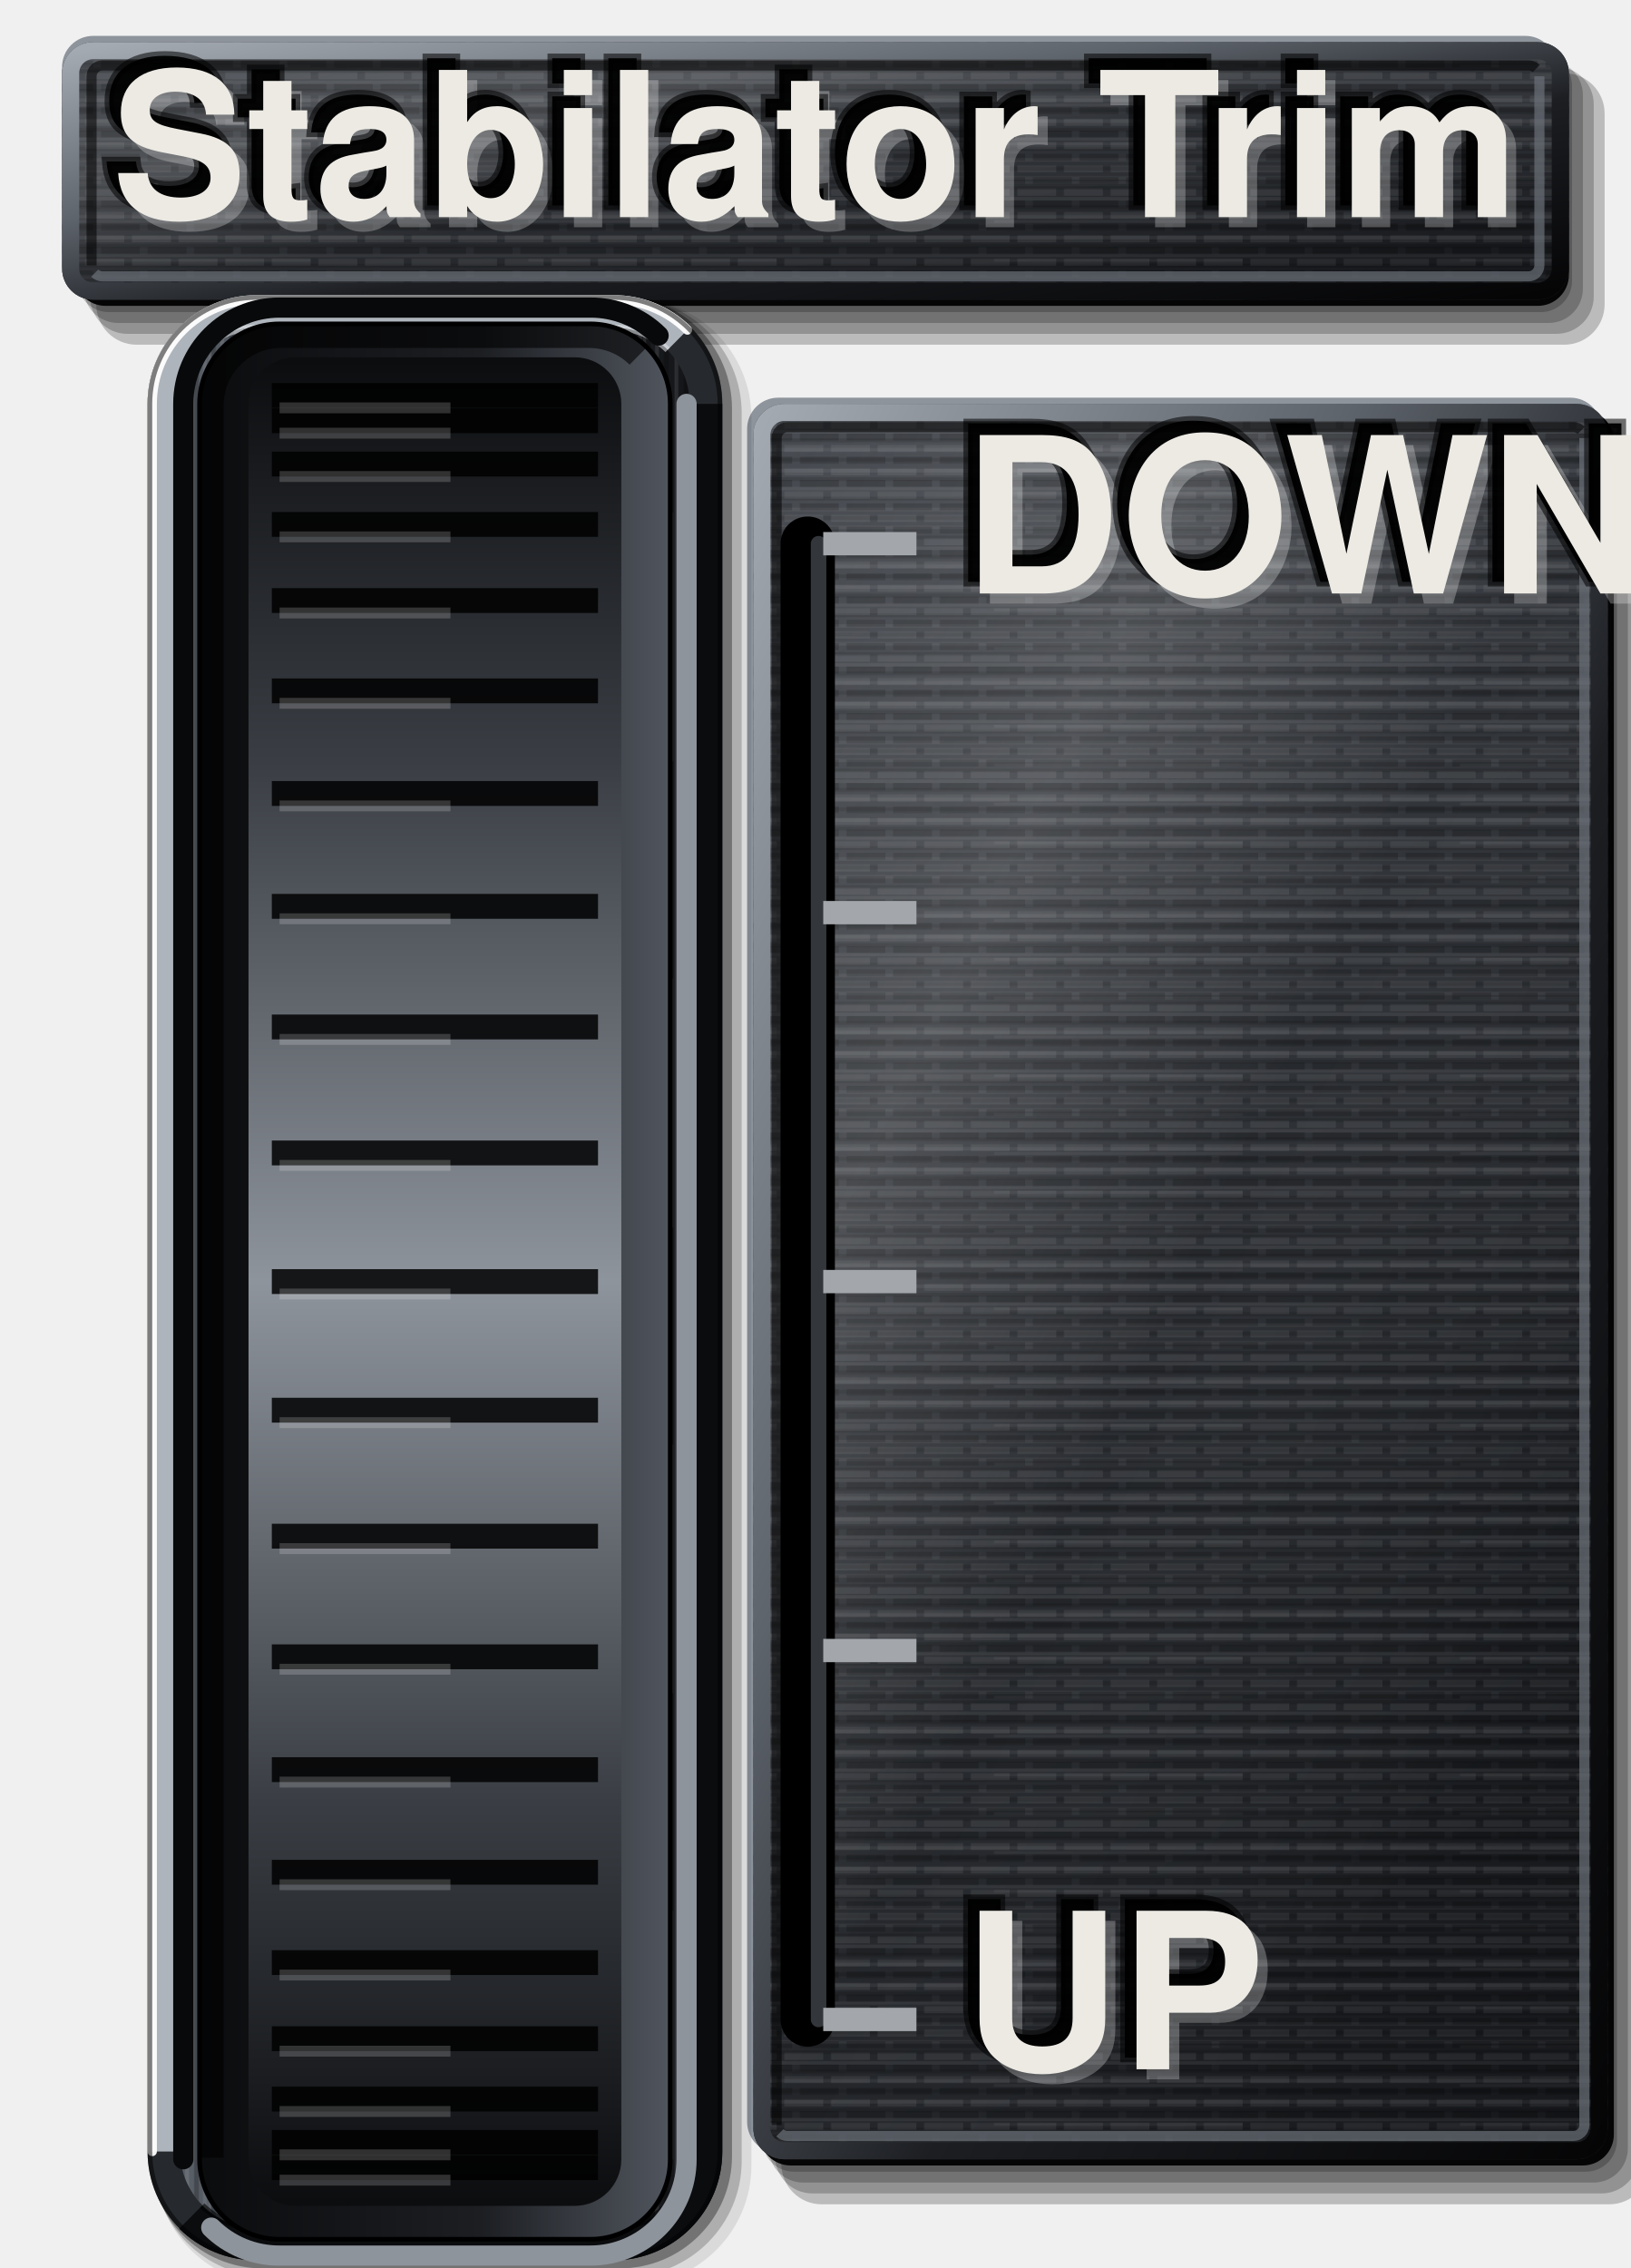
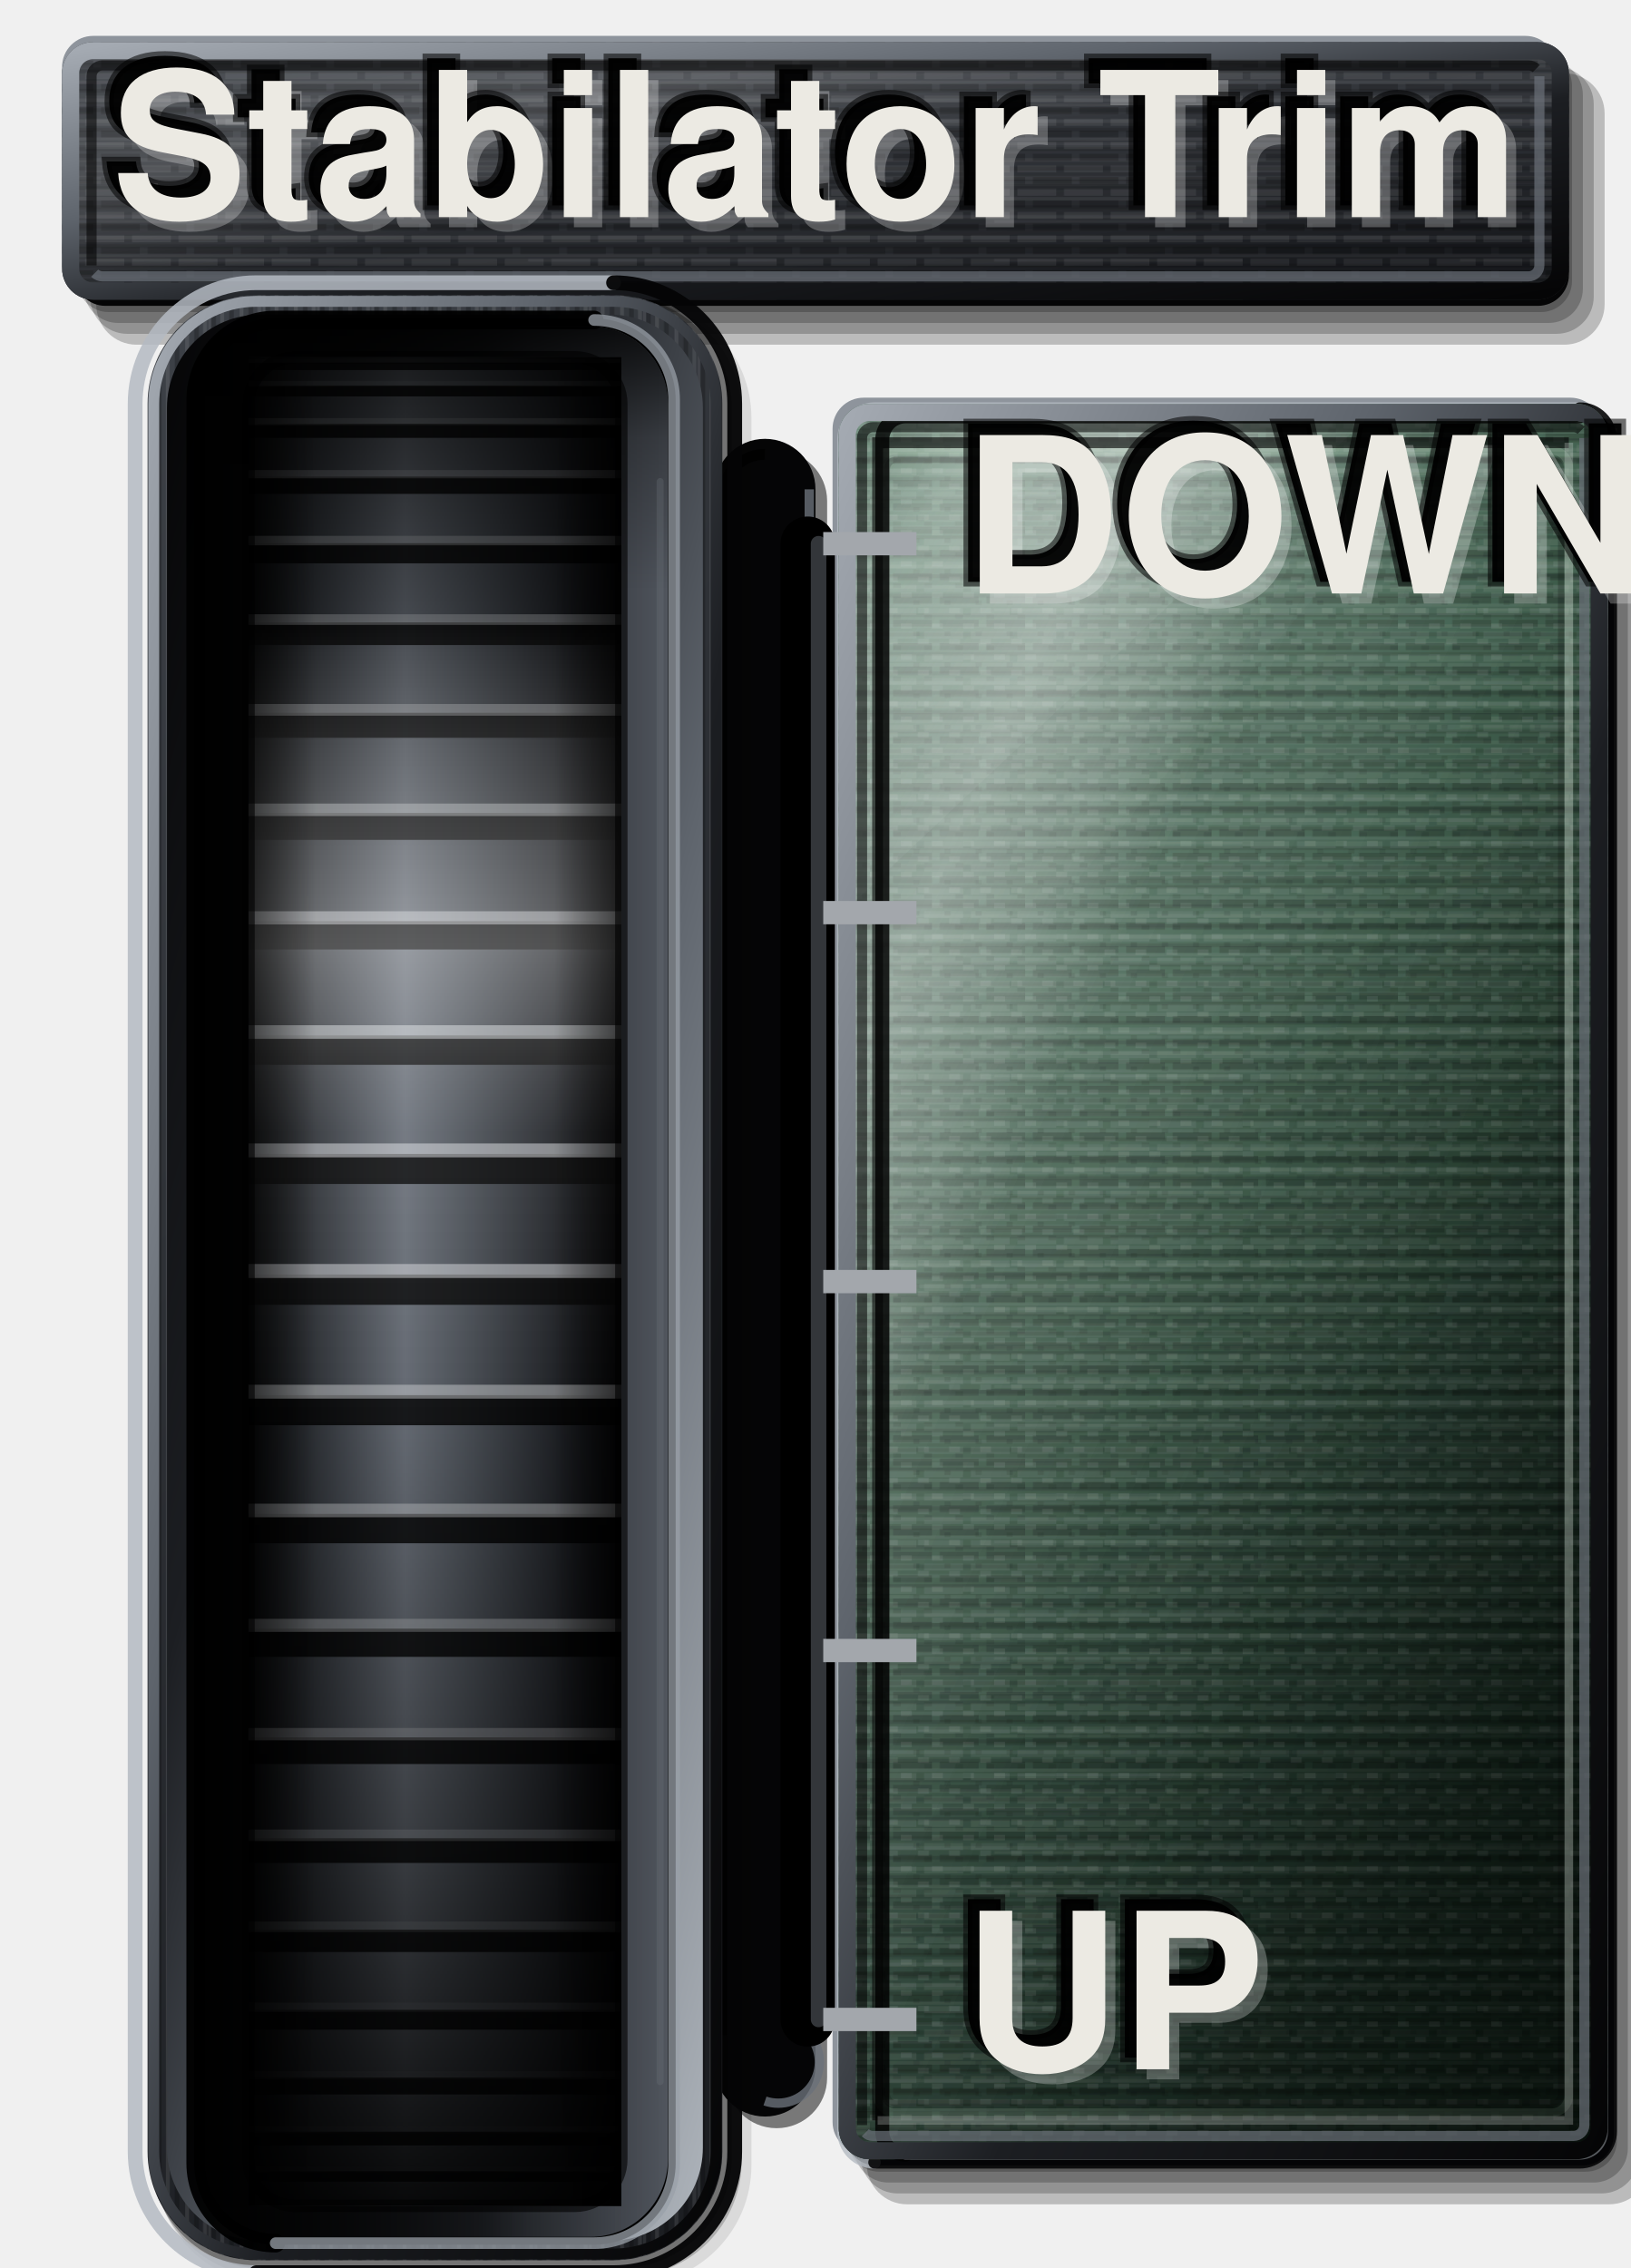
<svg xmlns="http://www.w3.org/2000/svg" viewBox="0 0 210 292" width="210" height="292">
  <defs>
    <linearGradient id="lp" x1="0" y1="0" x2="0.35" y2="1">
      <stop offset="0" stop-color="#3E4248" />
      <stop offset="0.45" stop-color="#2E3136" />
      <stop offset="1" stop-color="#1C1E22" />
    </linearGradient>
    <pattern id="pt" width="6" height="3" patternUnits="userSpaceOnUse">
      <path d="M0 0.75H4M5 0.75H6" stroke="#FFFFFF" stroke-opacity="0.07" stroke-width="0.9" />
      <path d="M1 2.25H6" stroke="#000" stroke-opacity="0.2" stroke-width="0.9" />
    </pattern>
-     <linearGradient id="bt" x1="0" y1="0" x2="1" y2="0">
-       <stop offset="0" stop-color="#5A6068" />
-       <stop offset="0.35" stop-color="#3A3E44" />
-       <stop offset="0.7" stop-color="#26292D" />
-       <stop offset="1" stop-color="#141518" />
-     </linearGradient>
    <linearGradient id="sx" x1="0" y1="0" x2="1" y2="0">
      <stop offset="0" stop-color="#000" stop-opacity="0.95" />
      <stop offset="0.35" stop-color="#000" stop-opacity="0.6" />
      <stop offset="0.7" stop-color="#000" stop-opacity="0.1" />
      <stop offset="1" stop-color="#000" stop-opacity="0" />
    </linearGradient>
    <linearGradient id="sy" x1="0" y1="0" x2="0" y2="1">
      <stop offset="0" stop-color="#000" stop-opacity="0.85" />
      <stop offset="0.06" stop-color="#000" stop-opacity="0.3" />
      <stop offset="0.14" stop-color="#000" stop-opacity="0" />
-     </linearGradient>
-     <linearGradient id="fl" x1="0" y1="0" x2="1" y2="0">
-       <stop offset="0" stop-color="#030304" />
-       <stop offset="0.45" stop-color="#141518" />
-       <stop offset="0.72" stop-color="#2E3136" />
-       <stop offset="0.88" stop-color="#50555D" />
-       <stop offset="1" stop-color="#8E949C" />
    </linearGradient>
    <linearGradient id="cf" x1="0" y1="0" x2="1" y2="1">
      <stop offset="0" stop-color="#A4AAB2" />
      <stop offset="0.35" stop-color="#5E646C" />
      <stop offset="0.6" stop-color="#1C1E22" />
      <stop offset="1" stop-color="#050506" />
    </linearGradient>
    <pattern id="bg" width="7" height="60" patternUnits="userSpaceOnUse">
      <path d="M0.6 0V60M3.1 0V60M5.4 0V60" stroke="#FFFFFF" stroke-opacity="0.09" stroke-width="0.5" />
      <path d="M1.8 0V60M4.3 0V60M6.5 0V60" stroke="#000" stroke-opacity="0.22" stroke-width="0.6" />
      <path d="M2.5 6V38M6 22V58" stroke="#FFFFFF" stroke-opacity="0.07" stroke-width="0.4" />
    </pattern>
    <pattern id="bh" width="60" height="5" patternUnits="userSpaceOnUse">
      <path d="M0 0.6H60M0 2.9H60" stroke="#FFFFFF" stroke-opacity="0.06" stroke-width="0.45" />
      <path d="M0 1.7H60M0 4.2H60" stroke="#000" stroke-opacity="0.16" stroke-width="0.5" />
      <path d="M8 3.5H40" stroke="#FFFFFF" stroke-opacity="0.05" stroke-width="0.4" />
    </pattern>
    <linearGradient id="sh" x1="0" y1="0" x2="1" y2="1">
      <stop offset="0" stop-color="#FFFFFF" stop-opacity="0.04" />
      <stop offset="0.28" stop-color="#FFFFFF" stop-opacity="0.16" />
      <stop offset="0.5" stop-color="#FFFFFF" stop-opacity="0.02" />
      <stop offset="0.8" stop-color="#000" stop-opacity="0.06" />
      <stop offset="1" stop-color="#000" stop-opacity="0.22" />
    </linearGradient>
-     <linearGradient id="w" x1="0" y1="0" x2="0" y2="1">
-       <stop offset="0" stop-color="#0B0C0E" />
-       <stop offset="0.22" stop-color="#3A3E44" />
-       <stop offset="0.5" stop-color="#8E949C" />
-       <stop offset="0.78" stop-color="#3A3E44" />
-       <stop offset="1" stop-color="#0B0C0E" />
-     </linearGradient>
    <linearGradient id="s" x1="0" y1="0" x2="1" y2="0">
      <stop offset="0" stop-color="#0B0C0E" />
      <stop offset="0.6" stop-color="#1C1E22" />
      <stop offset="1" stop-color="#50555D" />
+     </linearGradient>
+     <linearGradient id="gn" x1="0" y1="0" x2="0.35" y2="1">
+       <stop offset="0" stop-color="#4C8F62" />
+       <stop offset="0.45" stop-color="#3F7A52" />
+       <stop offset="1" stop-color="#244A31" />
+     </linearGradient>
+     <linearGradient id="cb" x1="0" y1="0" x2="1" y2="1">
+       <stop offset="0" stop-color="#050506" />
+       <stop offset=".35" stop-color="#1C1E22" />
+       <stop offset=".62" stop-color="#5E646C" />
+       <stop offset="1" stop-color="#AEB4BB" />
+     </linearGradient>
+     <linearGradient id="sf" x1="0" y1="0" x2="1" y2="0">
+       <stop offset="0" stop-color="#000" />
+       <stop offset=".3" stop-color="#050506" />
+       <stop offset=".78" stop-color="#0E0F11" />
+       <stop offset="1" stop-color="#1C1E22" />
+     </linearGradient>
+     <linearGradient id="wtc" gradientUnits="userSpaceOnUse" x1="0" y1="46" x2="0" y2="284">
+       <stop offset="0" stop-color="#000" stop-opacity=".75" />
+       <stop offset=".14" stop-color="#000" stop-opacity=".35" />
+       <stop offset=".32" stop-color="#FFF" stop-opacity=".3" />
+       <stop offset=".42" stop-color="#FFF" stop-opacity=".07" />
+       <stop offset=".58" stop-color="#000" stop-opacity=".08" />
+       <stop offset=".8" stop-color="#000" stop-opacity=".45" />
+       <stop offset="1" stop-color="#000" stop-opacity=".92" />
+     </linearGradient>
+     <clipPath id="wtc">
+       <rect x="32" y="46" width="48" height="238" rx="6" />
+     </clipPath>
+     <linearGradient id="w" gradientUnits="userSpaceOnUse" x1="32" y1="0" x2="80" y2="0">
+       <stop offset="0" stop-color="#08090A" />
+       <stop offset=".22" stop-color="#3A3E44" />
+       <stop offset=".42" stop-color="#6B717A" />
+       <stop offset=".6" stop-color="#4A4F56" />
+       <stop offset=".85" stop-color="#1C1E22" />
+       <stop offset="1" stop-color="#050506" />
+     </linearGradient>
+     <linearGradient id="wtx" gradientUnits="userSpaceOnUse" x1="32" y1="0" x2="80" y2="0">
+       <stop offset="0" stop-color="#000" stop-opacity=".55" />
+       <stop offset=".18" stop-color="#000" stop-opacity="0" />
+       <stop offset=".82" stop-color="#000" stop-opacity="0" />
+       <stop offset="1" stop-color="#000" stop-opacity=".6" />
    </linearGradient>
  </defs>
  <path d="M13.99 7.02H198.41A4 4 0 0 1 202.41 11.02V36.18A4 4 0 0 1 198.41 40.18H13.99A4 4 0 0 1 9.99 36.18V11.02A4 4 0 0 1 13.99 7.02Z" fill="#000" fill-opacity="0.22" />
  <path d="M15.19 7.82H199.41A4.4 4.4 0 0 1 203.81 12.22V37.18A4.4 4.4 0 0 1 199.41 41.58H15.19A4.4 4.4 0 0 1 10.79 37.18V12.22A4.4 4.4 0 0 1 15.19 7.82Z" fill="#000" fill-opacity="0.22" />
  <path d="M16.39 8.62H200.41A4.8 4.8 0 0 1 205.21 13.42V38.18A4.8 4.8 0 0 1 200.41 42.98H16.39A4.8 4.8 0 0 1 11.59 38.18V13.42A4.8 4.8 0 0 1 16.39 8.62Z" fill="#000" fill-opacity="0.22" />
  <path d="M17.59 9.42H201.41A5.2 5.2 0 0 1 206.61 14.62V39.18A5.2 5.2 0 0 1 201.41 44.38H17.59A5.2 5.2 0 0 1 12.39 39.18V14.62A5.2 5.2 0 0 1 17.59 9.42Z" fill="#000" fill-opacity="0.22" />
  <path d="M11.99 4.62H196.41A4 4 0 0 1 200.41 8.62V33.78A4 4 0 0 1 196.41 37.78H11.99A4 4 0 0 1 7.99 33.78V8.62A4 4 0 0 1 11.99 4.62Z" fill="#8E949C" />
  <path d="M13.59 6.22H198.01A4 4 0 0 1 202.01 10.22V35.38A4 4 0 0 1 198.01 39.38H13.59A4 4 0 0 1 9.59 35.38V10.22A4 4 0 0 1 13.59 6.22Z" fill="#050506" />
  <path d="M12 5.42H198A4 4 0 0 1 202 9.42V34.58A4 4 0 0 1 198 38.58H12A4 4 0 0 1 8 34.58V9.42A4 4 0 0 1 12 5.42Z" fill="url(#lp)" />
  <path d="M12 5.42H198A4 4 0 0 1 202 9.42V34.58A4 4 0 0 1 198 38.58H12A4 4 0 0 1 8 34.58V9.42A4 4 0 0 1 12 5.42Z" fill="url(#bh)" />
  <path d="M12 5.42H198A4 4 0 0 1 202 9.42V34.58A4 4 0 0 1 198 38.58H12A4 4 0 0 1 8 34.58V9.42A4 4 0 0 1 12 5.42Z" fill="url(#pt)" />
  <path d="M12 5.42H198A4 4 0 0 1 202 9.42V34.58A4 4 0 0 1 198 38.58H12A4 4 0 0 1 8 34.58V9.42A4 4 0 0 1 12 5.42Z" fill="url(#sh)" />
  <path d="M12 6.52H198A2.9 2.9 0 0 1 200.9 9.42V34.58A2.9 2.9 0 0 1 198 37.48H12A2.9 2.9 0 0 1 9.1 34.58V9.42A2.9 2.9 0 0 1 12 6.52Z" fill="none" stroke="url(#cf)" stroke-width="2.2" />
  <path d="M11.79 34.18V9.82A1.4 1.4 0 0 1 13.19 8.42H196.81A1.4 1.4 0 0 1 197.81 8.83" fill="none" stroke="#000" stroke-opacity="0.55" stroke-width="1.3" />
  <path d="M198.21 9.82V34.18A1.4 1.4 0 0 1 196.81 35.58H13.19A1.4 1.4 0 0 1 12.19 35.17" fill="none" stroke="#6B717A" stroke-opacity="0.7" stroke-width="1.3" />
-   <path d="M102.2 53.6H204.2A4 4 0 0 1 208.2 57.6V275.6A4 4 0 0 1 204.2 279.6H102.2A4 4 0 0 1 98.2 275.6V57.6A4 4 0 0 1 102.2 53.6Z" fill="#000" fill-opacity="0.22" />
-   <path d="M103.4 54.4H205.2A4.4 4.4 0 0 1 209.6 58.8V276.6A4.4 4.4 0 0 1 205.2 281H103.4A4.4 4.4 0 0 1 99 276.6V58.8A4.4 4.4 0 0 1 103.4 54.4Z" fill="#000" fill-opacity="0.22" />
-   <path d="M104.6 55.2H206.2A4.8 4.8 0 0 1 211 60V277.6A4.8 4.8 0 0 1 206.2 282.4H104.6A4.8 4.8 0 0 1 99.8 277.6V60A4.8 4.8 0 0 1 104.6 55.2Z" fill="#000" fill-opacity="0.22" />
-   <path d="M105.8 56H207.2A5.2 5.2 0 0 1 212.4 61.2V278.6A5.2 5.2 0 0 1 207.2 283.8H105.8A5.2 5.2 0 0 1 100.6 278.6V61.2A5.2 5.2 0 0 1 105.8 56Z" fill="#000" fill-opacity="0.22" />
-   <path d="M100.2 51.2H202.2A4 4 0 0 1 206.2 55.2V273.2A4 4 0 0 1 202.2 277.2H100.2A4 4 0 0 1 96.2 273.2V55.2A4 4 0 0 1 100.2 51.2Z" fill="#8E949C" />
-   <path d="M101.8 52.8H203.8A4 4 0 0 1 207.8 56.8V274.8A4 4 0 0 1 203.8 278.8H101.8A4 4 0 0 1 97.8 274.8V56.8A4 4 0 0 1 101.8 52.8Z" fill="#050506" />
-   <path d="M101 52H203A4 4 0 0 1 207 56V274A4 4 0 0 1 203 278H101A4 4 0 0 1 97 274V56A4 4 0 0 1 101 52Z" fill="url(#lp)" />
-   <path d="M101 52H203A4 4 0 0 1 207 56V274A4 4 0 0 1 203 278H101A4 4 0 0 1 97 274V56A4 4 0 0 1 101 52Z" fill="url(#bh)" />
-   <path d="M101 52H203A4 4 0 0 1 207 56V274A4 4 0 0 1 203 278H101A4 4 0 0 1 97 274V56A4 4 0 0 1 101 52Z" fill="url(#pt)" />
-   <path d="M101 52H203A4 4 0 0 1 207 56V274A4 4 0 0 1 203 278H101A4 4 0 0 1 97 274V56A4 4 0 0 1 101 52Z" fill="url(#sh)" />
-   <path d="M101 53.1H203A2.9 2.9 0 0 1 205.9 56V274A2.9 2.9 0 0 1 203 276.9H101A2.9 2.9 0 0 1 98.1 274V56A2.9 2.9 0 0 1 101 53.1Z" fill="none" stroke="url(#cf)" stroke-width="2.2" />
-   <path d="M100 273.6V56.4A1.4 1.4 0 0 1 101.4 55H202.6A1.4 1.4 0 0 1 203.59 55.41" fill="none" stroke="#000" stroke-opacity="0.55" stroke-width="1.3" />
-   <path d="M204 56.4V273.6A1.4 1.4 0 0 1 202.6 275H101.4A1.4 1.4 0 0 1 100.41 274.59" fill="none" stroke="#6B717A" stroke-opacity="0.7" stroke-width="1.3" />
+   <path d="M100 58H100A6.5 6.5 0 0 1 106.5 64.5V267.5A6.5 6.5 0 0 1 100 274H100A6.5 6.5 0 0 1 93.5 267.5V64.5A6.5 6.5 0 0 1 100 58Z" fill="#000" fill-opacity="0.5" />
+   <path d="M98.5 56.5H98.5A6.5 6.5 0 0 1 105 63V266A6.5 6.5 0 0 1 98.5 272.5H98.5A6.5 6.5 0 0 1 92 266V63A6.5 6.5 0 0 1 98.5 56.5Z" fill="#050506" />
+   <path d="M93.2 262V63A5.3 5.3 0 0 1 98.5 58.5" fill="none" stroke="#000" stroke-opacity="0.8" stroke-width="1.4" />
+   <path d="M104.2 63V262A5.3 5.3 0 0 1 98.5 270.5" fill="none" stroke="#6B717A" stroke-opacity="0.8" stroke-width="1.2" />
+   <path d="M113.2 53.6H204.2A4 4 0 0 1 208.2 57.6V275.6A4 4 0 0 1 204.2 279.6H113.2A4 4 0 0 1 109.2 275.6V57.6A4 4 0 0 1 113.2 53.6Z" fill="#000" fill-opacity="0.22" />
+   <path d="M114.4 54.4H205.2A4.4 4.4 0 0 1 209.6 58.8V276.6A4.4 4.4 0 0 1 205.2 281H114.4A4.4 4.4 0 0 1 110 276.6V58.8A4.4 4.4 0 0 1 114.4 54.4Z" fill="#000" fill-opacity="0.22" />
+   <path d="M115.6 55.2H206.2A4.8 4.8 0 0 1 211 60V277.6A4.8 4.8 0 0 1 206.2 282.4H115.6A4.8 4.8 0 0 1 110.8 277.6V60A4.8 4.8 0 0 1 115.6 55.2Z" fill="#000" fill-opacity="0.22" />
+   <path d="M116.8 56H207.2A5.2 5.2 0 0 1 212.4 61.2V278.6A5.2 5.2 0 0 1 207.2 283.8H116.8A5.2 5.2 0 0 1 111.6 278.6V61.2A5.2 5.2 0 0 1 116.8 56Z" fill="#000" fill-opacity="0.22" />
+   <path d="M111.2 51.2H202.2A4 4 0 0 1 206.2 55.2V273.2A4 4 0 0 1 202.2 277.2H111.2A4 4 0 0 1 107.2 273.2V55.2A4 4 0 0 1 111.2 51.2Z" fill="#8E949C" />
+   <path d="M112.8 52.8H203.8A4 4 0 0 1 207.8 56.8V274.8A4 4 0 0 1 203.8 278.8H112.8A4 4 0 0 1 108.8 274.8V56.8A4 4 0 0 1 112.8 52.8Z" fill="#050506" />
+   <path d="M203.4 52.6H112.6A4 4 0 0 0 108.6 56.6V274.4A4 4 0 0 0 112.6 278.4" fill="none" stroke="#B4BAC2" stroke-opacity="0.8" stroke-width="1.6" stroke-linecap="round" />
+   <path d="M203.4 52.6A4 4 0 0 1 207.4 56.6V274.4A4 4 0 0 1 203.4 278.4H112.6" fill="none" stroke="#050506" stroke-opacity="0.9" stroke-width="1.6" stroke-linecap="round" />
+   <path d="M112 52H203A4 4 0 0 1 207 56V274A4 4 0 0 1 203 278H112A4 4 0 0 1 108 274V56A4 4 0 0 1 112 52Z" fill="url(#lp)" />
+   <path d="M112 52H203A4 4 0 0 1 207 56V274A4 4 0 0 1 203 278H112A4 4 0 0 1 108 274V56A4 4 0 0 1 112 52Z" fill="url(#gn)" fill-opacity=".52" />
+   <path d="M112 52H203A4 4 0 0 1 207 56V274A4 4 0 0 1 203 278H112A4 4 0 0 1 108 274V56A4 4 0 0 1 112 52Z" fill="url(#bh)" />
+   <path d="M112 52H203A4 4 0 0 1 207 56V274A4 4 0 0 1 203 278H112A4 4 0 0 1 108 274V56A4 4 0 0 1 112 52Z" fill="url(#pt)" />
+   <path d="M112 52H203A4 4 0 0 1 207 56V274A4 4 0 0 1 203 278H112A4 4 0 0 1 108 274V56A4 4 0 0 1 112 52Z" fill="url(#sh)" />
+   <defs>
+     <clipPath id="pc">
+       <path d="M112 52H203A4 4 0 0 1 207 56V274A4 4 0 0 1 203 278H112A4 4 0 0 1 108 274V56A4 4 0 0 1 112 52Z" />
+     </clipPath>
+     <linearGradient id="gg" x1="0" y1="0" x2="1" y2="1">
+       <stop offset="0" stop-color="#FFFFFF" stop-opacity=".0" />
+       <stop offset=".14" stop-color="#EAF6EC" stop-opacity=".26" />
+       <stop offset=".34" stop-color="#FFFFFF" stop-opacity=".07" />
+       <stop offset=".55" stop-color="#FFFFFF" stop-opacity="0" />
+     </linearGradient>
+     <linearGradient id="gd" x1="0" y1="0" x2="1" y2="1">
+       <stop offset=".5" stop-color="#000" stop-opacity="0" />
+       <stop offset="1" stop-color="#06180D" stop-opacity=".45" />
+     </linearGradient>
+     <pattern id="gk" width="4" height="4" patternUnits="userSpaceOnUse">
+       <path d="M0 .6H1.4M2.2 2.6H3.6" stroke="#FFFFFF" stroke-opacity=".08" stroke-width=".7" />
+       <path d="M1.6 1.6H2.4M3 3.4H4" stroke="#000" stroke-opacity=".1" stroke-width=".6" />
+     </pattern>
+   </defs>
+   <g data-paint="" clip-path="url(#pc)">
+     <path d="M112 52H203A4 4 0 0 1 207 56V274A4 4 0 0 1 203 278H112A4 4 0 0 1 108 274V56A4 4 0 0 1 112 52Z" fill="url(#gd)" />
+     <path d="M112 52H203A4 4 0 0 1 207 56V274A4 4 0 0 1 203 278H112A4 4 0 0 1 108 274V56A4 4 0 0 1 112 52Z" fill="url(#gk)" />
+     <path d="M108 52H190L108 150Z" fill="url(#gg)" />
+     <path d="M108 52H178L108 118Z" fill="#FFFFFF" fill-opacity=".05" />
+   </g>
+   <path d="M115.2 58H199.8A2.2 2.2 0 0 1 202 60.2V269.8A2.2 2.2 0 0 1 199.8 272H115.2A2.2 2.2 0 0 1 113 269.8V60.2A2.2 2.2 0 0 1 115.2 58Z" fill="none" stroke="#B9DCC1" stroke-opacity=".2" stroke-width="1.1" />
+   <path d="M115.2 59.2H199.8A1.2 1.2 0 0 1 201 60.4V269.6A1.2 1.2 0 0 1 199.8 270.8H115.2A1.2 1.2 0 0 1 114.2 269.6V60.4A1.2 1.2 0 0 1 115.2 59.2Z" fill="none" stroke="#000" stroke-opacity=".22" stroke-width=".8" />
+   <defs>
+     <linearGradient id="sw" gradientUnits="objectBoundingBox" x1="0" y1="0" x2="1" y2="1">
+       <stop offset="0" stop-color="#FFF" stop-opacity=".02" />
+       <stop offset=".2" stop-color="#FFF" stop-opacity=".2" />
+       <stop offset=".34" stop-color="#FFF" stop-opacity=".03" />
+       <stop offset=".62" stop-color="#000" stop-opacity=".05" />
+       <stop offset="1" stop-color="#000" stop-opacity=".3" />
+     </linearGradient>
+   </defs>
+   <path d="M112 52H203A4 4 0 0 1 207 56V274A4 4 0 0 1 203 278H112A4 4 0 0 1 108 274V56A4 4 0 0 1 112 52Z" fill="url(#sw)" />
+   <path d="M112 52H203A4 4 0 0 1 207 56V274A4 4 0 0 1 203 278H112A4 4 0 0 1 108 274V56A4 4 0 0 1 112 52Z" fill="url(#sw)" />
+   <path d="M203.4 53.6H116.6A3 3 0 0 0 113.6 56.6V274.4A3 3 0 0 0 116.6 277.4" fill="none" stroke="#000" stroke-opacity="0.8" stroke-width="1.8" stroke-linecap="round" />
+   <path d="M203.4 53.6A3 3 0 0 1 206.4 56.6V274.4A3 3 0 0 1 203.4 277.4H116.6" fill="none" stroke="#9AA0A8" stroke-opacity="0.55" stroke-width="1.3" stroke-linecap="round" />
+   <path d="M109 274V56A3 3 0 0 1 112 53H203" fill="none" stroke="#FFF" stroke-opacity=".38" stroke-width="1.2" />
+   <path d="M206 56V274A3 3 0 0 1 203 277H112" fill="none" stroke="#000" stroke-opacity=".7" stroke-width="1.4" />
+   <path d="M113 273V57H202" fill="none" stroke="#000" stroke-opacity=".6" stroke-width="1.4" />
+   <path d="M202 57V273H113" fill="none" stroke="#FFF" stroke-opacity=".22" stroke-width="1.1" />
+   <path d="M112 53.1H203A2.9 2.9 0 0 1 205.9 56V274A2.9 2.9 0 0 1 203 276.9H112A2.9 2.9 0 0 1 109.1 274V56A2.9 2.9 0 0 1 112 53.1Z" fill="none" stroke="url(#cf)" stroke-width="2.2" />
+   <path d="M111 273.6V56.4A1.4 1.4 0 0 1 112.4 55H202.6A1.4 1.4 0 0 1 203.59 55.41" fill="none" stroke="#000" stroke-opacity="0.55" stroke-width="1.3" />
+   <path d="M204 56.4V273.6A1.4 1.4 0 0 1 202.6 275H112.4A1.4 1.4 0 0 1 111.41 274.59" fill="none" stroke="#6B717A" stroke-opacity="0.7" stroke-width="1.3" />
  <path d="M35.4 38.45H81.4A15.35 15.35 0 0 1 96.75 53.8V278.8A15.35 15.35 0 0 1 81.4 294.15H35.4A15.35 15.35 0 0 1 20.05 278.8V53.8A15.35 15.35 0 0 1 35.4 38.45Z" fill="#000" fill-opacity="0.09" />
  <path d="M34.6 38.3H80.6A14.9 14.9 0 0 1 95.5 53.2V278.2A14.9 14.9 0 0 1 80.6 293.1H34.6A14.9 14.9 0 0 1 19.7 278.2V53.2A14.9 14.9 0 0 1 34.6 38.3Z" fill="#000" fill-opacity="0.2" />
  <path d="M33.8 38.15H79.8A14.45 14.45 0 0 1 94.25 52.6V277.6A14.45 14.45 0 0 1 79.8 292.05H33.8A14.45 14.45 0 0 1 19.35 277.6V52.6A14.45 14.45 0 0 1 33.8 38.15Z" fill="#000" fill-opacity="0.34" />
-   <path d="M33 38H79A14 14 0 0 1 93 52V277A14 14 0 0 1 79 291H33A14 14 0 0 1 19 277V52A14 14 0 0 1 33 38Z" fill="#26292D" />
-   <path d="M21.1 277V52A11.9 11.9 0 0 1 33 40.1H79A11.9 11.9 0 0 1 87.45 43.55" fill="none" stroke="#AEB4BB" stroke-width="4.2" />
-   <path d="M90.9 52V277A11.9 11.9 0 0 1 79 288.9H33A11.9 11.9 0 0 1 24.55 285.45" fill="none" stroke="#0B0C0E" stroke-width="4.2" />
-   <path d="M33 42.2H79A9.8 9.8 0 0 1 88.8 52V277A9.8 9.8 0 0 1 79 286.8H33A9.8 9.8 0 0 1 23.2 277V52A9.8 9.8 0 0 1 33 42.2Z" fill="url(#bt)" />
-   <path d="M33 42.2H79A9.8 9.8 0 0 1 88.8 52V277A9.8 9.8 0 0 1 79 286.8H33A9.8 9.8 0 0 1 23.2 277V52A9.8 9.8 0 0 1 33 42.2Z" fill="url(#bg)" />
-   <path d="M23.2 277V52A9.8 9.8 0 0 1 33 42.2H79A9.8 9.8 0 0 1 85.96 45.04" fill="none" stroke="#E4E7EA" stroke-opacity="0.55" stroke-width="0.8" />
-   <path d="M88.8 52V277A9.8 9.8 0 0 1 79 286.8H33A9.8 9.8 0 0 1 26.04 283.96" fill="none" stroke="#000" stroke-opacity="0.6" stroke-width="0.8" />
-   <path d="M19.6 277V52A13.4 13.4 0 0 1 33 38.6H79A13.4 13.4 0 0 1 88.51 42.49" fill="none" stroke="#FFFFFF" stroke-opacity="0.95" stroke-width="1.2" stroke-linecap="round" />
-   <path d="M33 38.3H79A13.7 13.7 0 0 1 92.7 52V277A13.7 13.7 0 0 1 79 290.7H33A13.7 13.7 0 0 1 19.3 277V52A13.7 13.7 0 0 1 33 38.3Z" fill="none" stroke="#000" stroke-opacity="0.5" stroke-width="0.6" />
-   <path d="M23.6 278V52A12.4 12.4 0 0 1 36 39.6H76A12.4 12.4 0 0 1 84.8 43.2" fill="none" stroke="#08090A" stroke-width="2.6" stroke-linecap="round" />
-   <path d="M88.4 52V278A12.4 12.4 0 0 1 76 290.4H36A12.4 12.4 0 0 1 27.2 286.8" fill="none" stroke="#8E949C" stroke-width="2.6" stroke-linecap="round" />
-   <path d="M36 41.4H76A10.6 10.6 0 0 1 86.6 52V278A10.6 10.6 0 0 1 76 288.6H36A10.6 10.6 0 0 1 25.4 278V52A10.6 10.6 0 0 1 36 41.4Z" fill="#000" />
+   <path d="M79 36.4H33A15.6 15.6 0 0 0 17.4 52V277A15.6 15.6 0 0 0 33 292.6" fill="none" stroke="#B4BAC2" stroke-opacity="0.85" stroke-width="1.9" stroke-linecap="round" />
+   <path d="M79 36.4A15.6 15.6 0 0 1 94.6 52V277A15.6 15.6 0 0 1 79 292.6H33" fill="none" stroke="#050506" stroke-opacity="0.95" stroke-width="1.9" stroke-linecap="round" />
+   <rect x="19" y="38" width="74" height="253" rx="14" fill="url(#lp)" />
+   <rect x="19" y="38" width="74" height="253" rx="14" fill="url(#bg)" />
+   <rect x="19.8" y="38.8" width="72.4" height="251.4" rx="13.2" fill="none" stroke="url(#cf)" stroke-width="1.4" />
+   <rect x="21.5" y="40.5" width="69" height="248" rx="12" fill="url(#cb)" />
+   <rect x="25" y="41" width="62" height="248" rx="10.5" fill="#000" />
  <rect x="26" y="42" width="60" height="246" rx="10" fill="url(#s)" />
-   <rect x="32" y="46" width="48" height="238" rx="6" fill="url(#w)" />
-   <path d="M35 50.91H77M35 54.17H77M35 59.75H77M35 67.52H77M35 77.32H77M35 88.95H77M35 102.16H77M35 116.69H77M35 132.22H77M35 148.44H77M35 165H77M35 181.56H77M35 197.78H77M35 213.31H77M35 227.84H77M35 241.05H77M35 252.68H77M35 262.48H77M35 270.25H77M35 275.83H77M35 279.09H77" stroke="#000" stroke-opacity="0.85" stroke-width="3.2" />
-   <path d="M36 52.51H58.0M36 55.77H58.0M36 61.35H58.0M36 69.12H58.0M36 78.92H58.0M36 90.55H58.0M36 103.76H58.0M36 118.29H58.0M36 133.82H58.0M36 150.04H58.0M36 166.6H58.0M36 183.16H58.0M36 199.38H58.0M36 214.91H58.0M36 229.44H58.0M36 242.65H58.0M36 254.28H58.0M36 264.08H58.0M36 271.85H58.0M36 277.43H58.0M36 280.69H58.0" stroke="#FFFFFF" stroke-opacity="0.18" stroke-width="1.4" />
-   <path d="M27.2 277.8V52.2A9 9 0 0 1 36.2 43.2H75.8A9 9 0 0 1 82.19 45.81" fill="none" stroke="#000" stroke-opacity="0.6" stroke-width="3.2" />
+   <rect x="26" y="42" width="60" height="246" rx="10" fill="url(#sx)" />
+   <rect x="26" y="42" width="60" height="246" rx="10" fill="url(#sy)" />
+   <path d="M76.5 41.2H35.5A10.3 10.3 0 0 0 25.2 51.5V278.5A10.3 10.3 0 0 0 35.5 288.8" fill="none" stroke="#000" stroke-opacity="0.95" stroke-width="2.4" stroke-linecap="round" />
+   <path d="M76.5 41.2A10.3 10.3 0 0 1 86.8 51.5V278.5A10.3 10.3 0 0 1 76.5 288.8H35.5" fill="none" stroke="#9AA0A8" stroke-opacity="0.75" stroke-width="1.5" stroke-linecap="round" />
+   <path d="M85 62V268" stroke="#6B717A" stroke-opacity=".3" stroke-width="0.9" stroke-linecap="round" />
+   <g clip-path="url(#wtc)">
+     <rect x="32" y="46" width="48" height="238" fill="url(#w)" />
+     <g stroke="#000" stroke-opacity=".78">
+       <path d="M32 47.16H80" stroke-width="0.97" />
+       <path d="M32 50.33H80" stroke-width="1.41" />
+       <path d="M32 55.46H80" stroke-width="1.83" />
+       <path d="M32 62.47H80" stroke-width="2.23" />
+       <path d="M32 71.23H80" stroke-width="2.59" />
+       <path d="M32 81.59H80" stroke-width="2.93" />
+       <path d="M32 93.38H80" stroke-width="3.22" />
+       <path d="M32 106.4H80" stroke-width="3.46" />
+       <path d="M32 120.42H80" stroke-width="3.65" />
+       <path d="M32 135.2H80" stroke-width="3.79" />
+       <path d="M32 150.5H80" stroke-width="3.87" />
+       <path d="M32 166.04H80" stroke-width="3.9" />
+       <path d="M32 181.56H80" stroke-width="3.87" />
+       <path d="M32 196.8H80" stroke-width="3.78" />
+       <path d="M32 211.5H80" stroke-width="3.63" />
+       <path d="M32 225.4H80" stroke-width="3.43" />
+       <path d="M32 238.26H80" stroke-width="3.18" />
+       <path d="M32 249.88H80" stroke-width="2.88" />
+       <path d="M32 260.04H80" stroke-width="2.55" />
+       <path d="M32 268.57H80" stroke-width="2.17" />
+       <path d="M32 275.33H80" stroke-width="1.77" />
+       <path d="M32 280.21H80" stroke-width="1.35" />
+     </g>
+     <g stroke="#E4E7EA">
+       <path d="M32 46.48H80" stroke-width="0.51" stroke-opacity="0.07" />
+       <path d="M32 49.39H80" stroke-width="0.7" stroke-opacity="0.13" />
+       <path d="M32 54.28H80" stroke-width="0.89" stroke-opacity="0.2" />
+       <path d="M32 61.05H80" stroke-width="1.06" stroke-opacity="0.25" />
+       <path d="M32 69.6H80" stroke-width="1.22" stroke-opacity="0.31" />
+       <path d="M32 79.77H80" stroke-width="1.37" stroke-opacity="0.36" />
+       <path d="M32 91.39H80" stroke-width="1.5" stroke-opacity="0.4" />
+       <path d="M32 104.26H80" stroke-width="1.61" stroke-opacity="0.44" />
+       <path d="M32 118.17H80" stroke-width="1.69" stroke-opacity="0.46" />
+       <path d="M32 132.87H80" stroke-width="1.75" stroke-opacity="0.48" />
+       <path d="M32 148.11H80" stroke-width="1.79" stroke-opacity="0.5" />
+       <path d="M32 163.64H80" stroke-width="1.8" stroke-opacity="0.5" />
+       <path d="M32 179.18H80" stroke-width="1.79" stroke-opacity="0.45" />
+       <path d="M32 194.47H80" stroke-width="1.75" stroke-opacity="0.4" />
+       <path d="M32 209.26H80" stroke-width="1.68" stroke-opacity="0.34" />
+       <path d="M32 223.27H80" stroke-width="1.59" stroke-opacity="0.28" />
+       <path d="M32 236.29H80" stroke-width="1.48" stroke-opacity="0.23" />
+       <path d="M32 248.07H80" stroke-width="1.35" stroke-opacity="0.17" />
+       <path d="M32 258.43H80" stroke-width="1.2" stroke-opacity="0.12" />
+       <path d="M32 267.19H80" stroke-width="1.04" stroke-opacity="0.08" />
+       <path d="M32 274.19H80" stroke-width="0.86" stroke-opacity="0.06" />
+       <path d="M32 279.31H80" stroke-width="0.68" stroke-opacity="0.06" />
+     </g>
+     <rect x="32" y="46" width="48" height="238" fill="url(#wtc)" />
+     <rect x="32" y="46" width="48" height="238" fill="url(#wtx)" />
+   </g>
+   <rect x="32" y="46" width="48" height="238" rx="6" fill="none" stroke="#000" stroke-opacity=".6" stroke-width="1.6" />
  <path d="M104 70V260" stroke="#000" stroke-width="7" stroke-linecap="round" />
  <path d="M105.4 70V260" stroke="#555A61" stroke-opacity="0.6" stroke-width="2" stroke-linecap="round" />
  <line x1="106" y1="70" x2="118" y2="70" stroke="#A3A7AC" stroke-width="3" stroke-linecap="butt" />
  <line x1="106" y1="117.5" x2="118" y2="117.5" stroke="#A3A7AC" stroke-width="3" stroke-linecap="butt" />
  <line x1="106" y1="165" x2="118" y2="165" stroke="#A3A7AC" stroke-width="3" stroke-linecap="butt" />
  <line x1="106" y1="212.5" x2="118" y2="212.5" stroke="#A3A7AC" stroke-width="3" stroke-linecap="butt" />
  <line x1="106" y1="260" x2="118" y2="260" stroke="#A3A7AC" stroke-width="3" stroke-linecap="butt" />
  <text data-decor="" x="106.3" y="23.3" font-size="26" font-family="Helvetica, Arial, sans-serif" font-weight="bold" text-anchor="middle" dominant-baseline="central" fill="#FFFFFF" fill-opacity="0.26">Stabilator Trim</text>
  <text data-decor="" x="103.5" y="20.5" font-size="26" font-family="Helvetica, Arial, sans-serif" font-weight="bold" text-anchor="middle" dominant-baseline="central" fill="#000" fill-opacity="0.95" stroke="#000" stroke-opacity="0.55" stroke-width="1.2">Stabilator Trim</text>
  <text x="105" y="22" font-size="26" font-family="Helvetica, Arial, sans-serif" font-weight="bold" fill="#ECEAE3" text-anchor="middle" dominant-baseline="central">Stabilator Trim</text>
  <text data-decor="" x="125.3" y="71.3" font-size="28" font-family="Helvetica, Arial, sans-serif" font-weight="bold" text-anchor="start" dominant-baseline="central" textLength="80" lengthAdjust="spacingAndGlyphs" fill="#FFFFFF" fill-opacity="0.26">DOWN</text>
  <text data-decor="" x="122.5" y="68.5" font-size="28" font-family="Helvetica, Arial, sans-serif" font-weight="bold" text-anchor="start" dominant-baseline="central" textLength="80" lengthAdjust="spacingAndGlyphs" fill="#000" fill-opacity="0.95" stroke="#000" stroke-opacity="0.55" stroke-width="1.2">DOWN</text>
  <text x="124" y="70" font-size="28" font-family="Helvetica, Arial, sans-serif" font-weight="bold" fill="#ECEAE3" text-anchor="start" dominant-baseline="central" textLength="80" lengthAdjust="spacingAndGlyphs">DOWN</text>
  <text data-decor="" x="125.3" y="261.3" font-size="28" font-family="Helvetica, Arial, sans-serif" font-weight="bold" text-anchor="start" dominant-baseline="central" fill="#FFFFFF" fill-opacity="0.26">UP</text>
  <text data-decor="" x="122.5" y="258.5" font-size="28" font-family="Helvetica, Arial, sans-serif" font-weight="bold" text-anchor="start" dominant-baseline="central" fill="#000" fill-opacity="0.95" stroke="#000" stroke-opacity="0.55" stroke-width="1.2">UP</text>
  <text x="124" y="260" font-size="28" font-family="Helvetica, Arial, sans-serif" font-weight="bold" fill="#ECEAE3" text-anchor="start" dominant-baseline="central">UP</text>
</svg>
